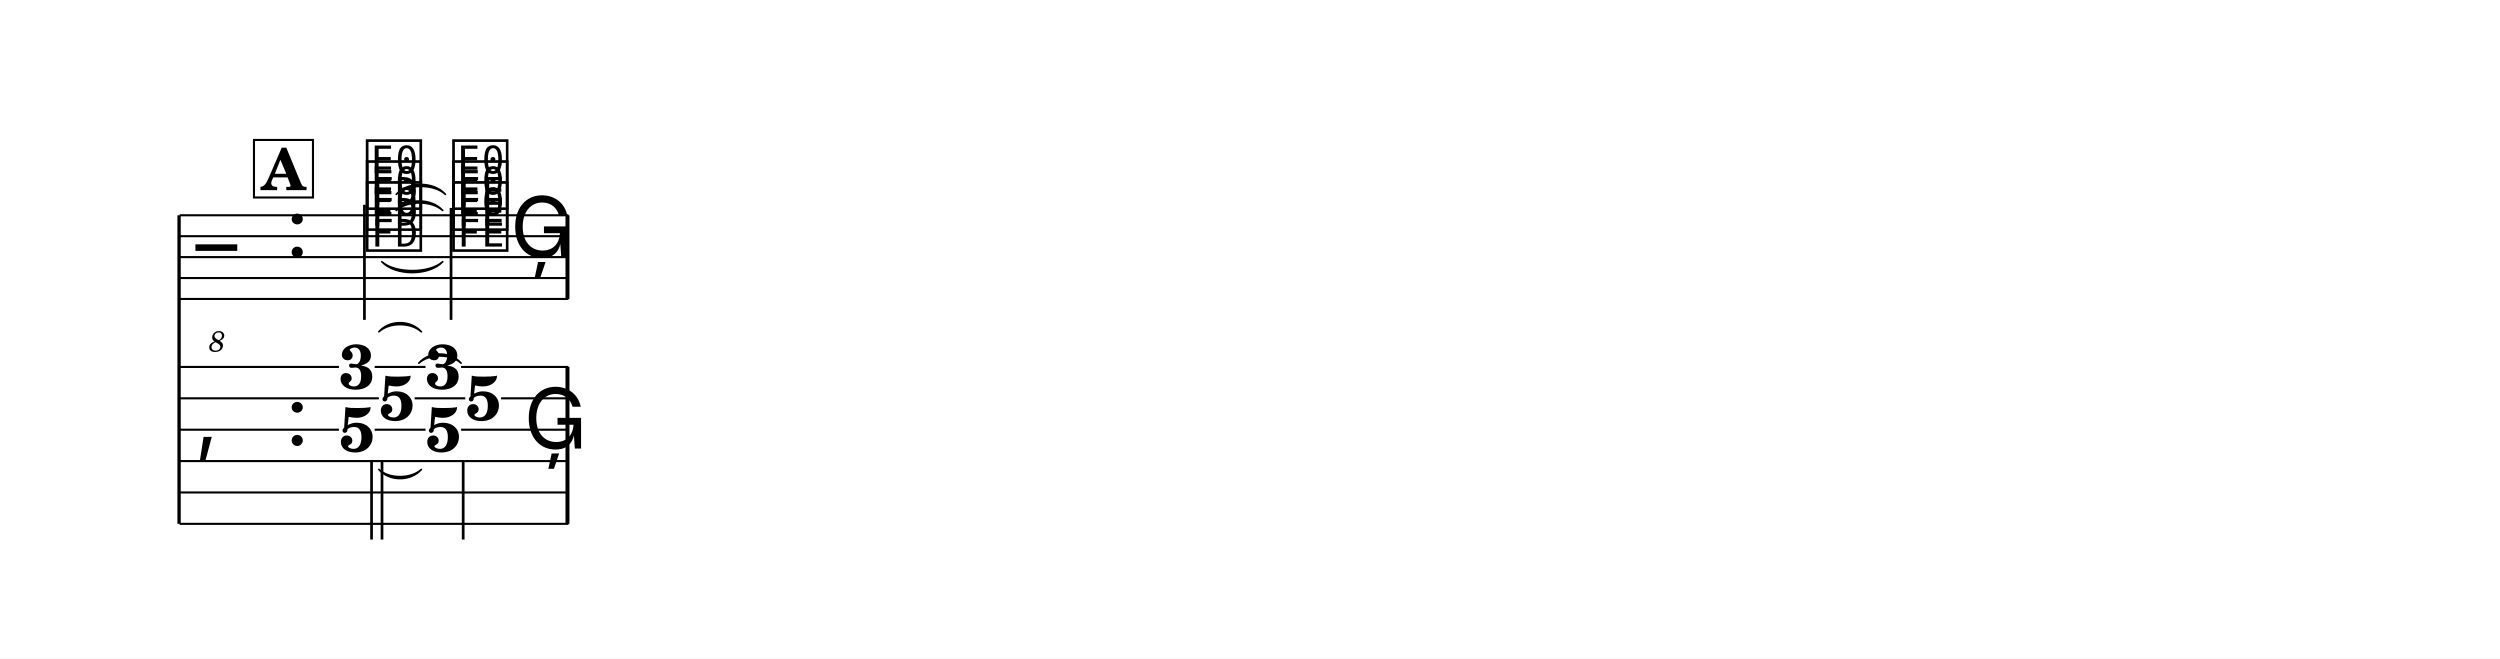
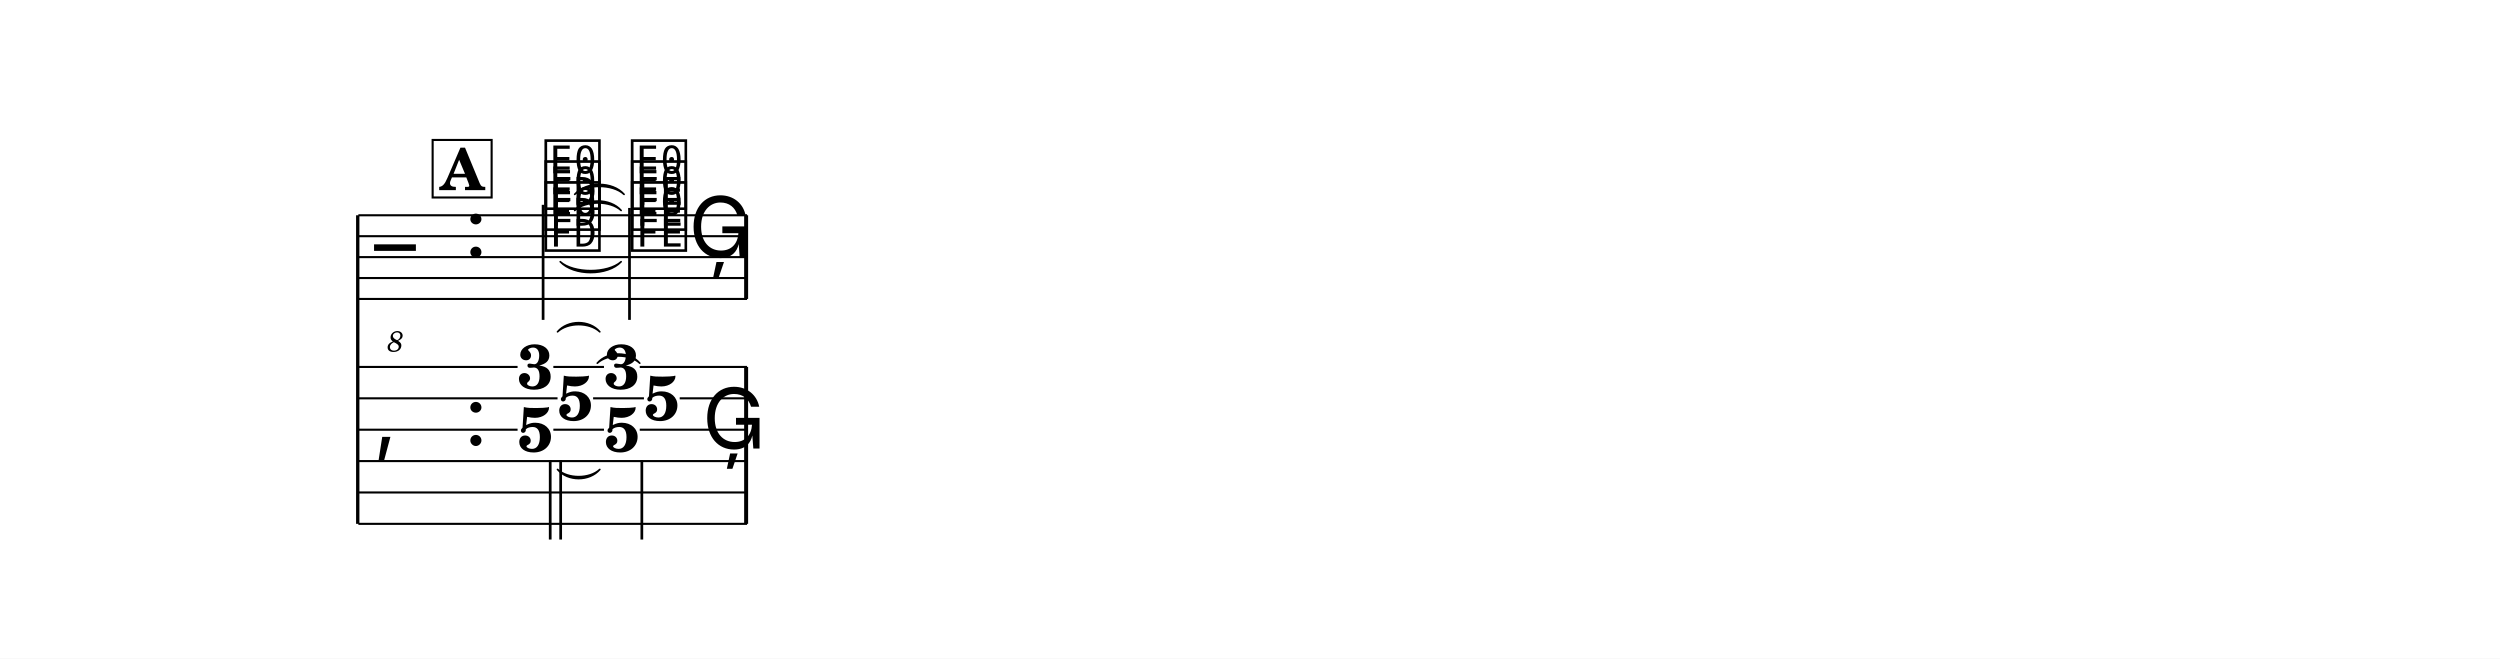
<svg xmlns="http://www.w3.org/2000/svg" width="1195.0" height="314.8" viewBox="0 0 119.50 31.48" font-family="TeX Gyre Schola, serif">
  <style>
  @font-face { font-family: 'Emmentaler'; src: local('Emmentaler'); }
  .music { font-family: 'Emmentaler', serif; }
</style>
  <rect x="0" y="0" width="119.50" height="31.48" fill="#FFFFFF" />
  <g transform="translate(8.54,0.00) scale(1,1)">
-     <line x1="0.02" y1="10.29" x2="0.02" y2="25.04" stroke="#000000" stroke-width="0.160" />
-     <line x1="0.05" y1="10.29" x2="18.63" y2="10.29" stroke="#000000" stroke-width="0.100" />
-     <line x1="0.05" y1="11.29" x2="18.63" y2="11.29" stroke="#000000" stroke-width="0.100" />
-     <line x1="0.05" y1="12.29" x2="18.63" y2="12.29" stroke="#000000" stroke-width="0.100" />
-     <line x1="0.05" y1="13.29" x2="18.63" y2="13.29" stroke="#000000" stroke-width="0.100" />
-     <line x1="0.05" y1="14.29" x2="18.63" y2="14.29" stroke="#000000" stroke-width="0.100" />
-     <text class="music" x="0.80" y="13.29" font-size="4.00" data-pos="419"></text>
-     <text x="1.83" y="16.81" font-size="1.39" font-style="italic" text-anchor="middle" data-pos="419">8</text>
-     <text class="music" x="5.12" y="12.29" font-size="4.00"></text>
-     <text class="music" x="8.82" y="11.79" font-size="4.00" data-pos="464"></text>
-     <text class="music" x="8.82" y="10.79" font-size="4.00" data-pos="467"></text>
-     <text class="music" x="8.82" y="9.79" font-size="4.00" data-pos="470"></text>
-     <line x1="8.88" y1="9.79" x2="8.88" y2="15.29" stroke="#000000" stroke-width="0.130" />
-     <text class="music" x="12.95" y="11.79" font-size="4.00" data-pos="477"></text>
-     <text class="music" x="12.95" y="10.79" font-size="4.00" data-pos="480"></text>
-     <text class="music" x="12.95" y="9.79" font-size="4.00" data-pos="483"></text>
-     <line x1="13.02" y1="9.94" x2="13.02" y2="15.29" stroke="#000000" stroke-width="0.130" />
-     <text class="music" x="15.85" y="12.29" font-size="4.00" data-pos="488"></text>
-     <rect x="18.49" y="10.29" width="0.19" height="4.00" data-pos="489" />
-     <text class="music" x="0.80" y="21.29" font-size="4.00"></text>
-     <text class="music" x="5.12" y="21.29" font-size="4.00"></text>
-     <rect x="18.49" y="17.54" width="0.19" height="7.50" data-pos="489" />
-     <text x="8.52" y="18.58" font-size="3.00" font-weight="bold" text-anchor="middle" data-pos="463">3</text>
-     <text x="10.43" y="20.08" font-size="3.00" font-weight="bold" text-anchor="middle" data-pos="463">5</text>
-     <text x="8.52" y="21.58" font-size="3.00" font-weight="bold" text-anchor="middle" data-pos="463">5</text>
-     <line x1="9.22" y1="22.00" x2="9.22" y2="25.79" stroke="#000000" stroke-width="0.130" />
-     <line x1="9.72" y1="22.00" x2="9.72" y2="25.79" stroke="#000000" stroke-width="0.130" />
-     <text x="12.65" y="18.58" font-size="3.00" font-weight="bold" text-anchor="middle" data-pos="476">3</text>
-     <text x="14.56" y="20.08" font-size="3.00" font-weight="bold" text-anchor="middle" data-pos="476">5</text>
-     <text x="12.65" y="21.58" font-size="3.00" font-weight="bold" text-anchor="middle" data-pos="476">5</text>
-     <line x1="13.60" y1="22.00" x2="13.60" y2="25.79" stroke="#000000" stroke-width="0.130" />
-     <text class="music" x="16.50" y="21.44" font-size="4.00" data-pos="488"></text>
-     <line x1="0.05" y1="17.54" x2="7.66" y2="17.54" stroke="#000000" stroke-width="0.100" />
-     <line x1="9.37" y1="17.54" x2="11.80" y2="17.54" stroke="#000000" stroke-width="0.100" />
-     <line x1="13.50" y1="17.54" x2="18.63" y2="17.54" stroke="#000000" stroke-width="0.100" />
-     <line x1="0.05" y1="19.04" x2="9.57" y2="19.04" stroke="#000000" stroke-width="0.100" />
-     <line x1="11.28" y1="19.04" x2="13.70" y2="19.04" stroke="#000000" stroke-width="0.100" />
-     <line x1="15.41" y1="19.04" x2="18.63" y2="19.04" stroke="#000000" stroke-width="0.100" />
-     <line x1="0.05" y1="20.54" x2="7.66" y2="20.54" stroke="#000000" stroke-width="0.100" />
-     <line x1="9.37" y1="20.54" x2="11.80" y2="20.54" stroke="#000000" stroke-width="0.100" />
-     <line x1="13.50" y1="20.54" x2="18.63" y2="20.54" stroke="#000000" stroke-width="0.100" />
-     <line x1="0.05" y1="22.04" x2="18.63" y2="22.04" stroke="#000000" stroke-width="0.100" />
-     <line x1="0.05" y1="23.54" x2="18.63" y2="23.54" stroke="#000000" stroke-width="0.100" />
-     <line x1="0.05" y1="25.04" x2="18.63" y2="25.04" stroke="#000000" stroke-width="0.100" />
-     <path d="M 9.71,12.51 C 10.35,13.08 11.98,13.08 12.62,12.51 C 11.98,13.20 10.35,13.20 9.71,12.51 Z" stroke="#000000" stroke-width="0.08" stroke-linecap="round" stroke-linejoin="round" data-pos="474" />
-     <path d="M 10.40,10.06 C 10.92,9.46 12.09,9.46 12.62,10.06 C 12.09,9.58 10.92,9.58 10.40,10.06 Z" stroke="#000000" stroke-width="0.08" stroke-linecap="round" stroke-linejoin="round" data-pos="474" />
-     <path d="M 10.40,9.29 C 10.95,8.66 12.20,8.66 12.75,9.29 C 12.20,8.78 10.95,8.78 10.40,9.29 Z" stroke="#000000" stroke-width="0.08" stroke-linecap="round" stroke-linejoin="round" data-pos="474" />
-     <path d="M 9.57,22.44 C 10.06,22.90 11.10,22.90 11.60,22.44 C 11.10,23.02 10.06,23.02 9.57,22.44 Z" stroke="#000000" stroke-width="0.08" stroke-linecap="round" stroke-linejoin="round" data-pos="474" />
-     <path d="M 11.48,17.36 C 11.97,16.78 13.01,16.78 13.50,17.36 C 13.01,16.90 11.97,16.90 11.48,17.36 Z" stroke="#000000" stroke-width="0.08" stroke-linecap="round" stroke-linejoin="round" data-pos="474" />
-     <path d="M 9.57,15.86 C 10.06,15.28 11.10,15.28 11.60,15.86 C 11.10,15.40 10.06,15.40 9.57,15.86 Z" stroke="#000000" stroke-width="0.08" stroke-linecap="round" stroke-linejoin="round" data-pos="474" />
-     <rect x="3.60" y="6.69" width="2.82" height="2.75" fill="#FFFFFF" stroke="#000000" stroke-width="0.100" data-pos="444" />
-     <text x="5.01" y="9.09" font-size="2.77" font-weight="bold" text-anchor="middle" data-pos="444">A</text>
+     <line x1="8.56" y1="10.29" x2="8.56" y2="25.04" stroke="#000000" stroke-width="0.160" />
+     <line x1="8.59" y1="10.29" x2="27.17" y2="10.29" stroke="#000000" stroke-width="0.100" />
+     <line x1="8.59" y1="11.29" x2="27.17" y2="11.29" stroke="#000000" stroke-width="0.100" />
+     <line x1="8.59" y1="12.29" x2="27.17" y2="12.29" stroke="#000000" stroke-width="0.100" />
+     <line x1="8.59" y1="13.29" x2="27.17" y2="13.29" stroke="#000000" stroke-width="0.100" />
+     <line x1="8.59" y1="14.29" x2="27.17" y2="14.29" stroke="#000000" stroke-width="0.100" />
+     <text class="music" x="9.34" y="13.29" font-size="4.00" data-pos="419"></text>
+     <text x="10.36" y="16.81" font-size="1.39" font-style="italic" text-anchor="middle" data-pos="419">8</text>
+     <text class="music" x="13.66" y="12.29" font-size="4.00"></text>
+     <text class="music" x="17.36" y="11.79" font-size="4.00" data-pos="464"></text>
+     <text class="music" x="17.36" y="10.79" font-size="4.00" data-pos="467"></text>
+     <text class="music" x="17.36" y="9.79" font-size="4.00" data-pos="470"></text>
+     <line x1="17.42" y1="9.79" x2="17.42" y2="15.29" stroke="#000000" stroke-width="0.130" />
+     <text class="music" x="21.49" y="11.79" font-size="4.00" data-pos="477"></text>
+     <text class="music" x="21.49" y="10.79" font-size="4.00" data-pos="480"></text>
+     <text class="music" x="21.49" y="9.79" font-size="4.00" data-pos="483"></text>
+     <line x1="21.55" y1="9.94" x2="21.55" y2="15.29" stroke="#000000" stroke-width="0.130" />
+     <text class="music" x="24.38" y="12.29" font-size="4.00" data-pos="488"></text>
+     <rect x="27.03" y="10.29" width="0.19" height="4.00" data-pos="489" />
+     <text class="music" x="9.34" y="21.29" font-size="4.00"></text>
+     <text class="music" x="13.66" y="21.29" font-size="4.00"></text>
+     <rect x="27.03" y="17.54" width="0.19" height="7.50" data-pos="489" />
+     <text x="17.05" y="18.58" font-size="3.00" font-weight="bold" text-anchor="middle" data-pos="463">3</text>
+     <text x="18.96" y="20.08" font-size="3.00" font-weight="bold" text-anchor="middle" data-pos="463">5</text>
+     <text x="17.05" y="21.58" font-size="3.00" font-weight="bold" text-anchor="middle" data-pos="463">5</text>
+     <line x1="17.76" y1="22.00" x2="17.76" y2="25.79" stroke="#000000" stroke-width="0.130" />
+     <line x1="18.26" y1="22.00" x2="18.26" y2="25.79" stroke="#000000" stroke-width="0.130" />
+     <text x="21.19" y="18.58" font-size="3.00" font-weight="bold" text-anchor="middle" data-pos="476">3</text>
+     <text x="23.09" y="20.08" font-size="3.00" font-weight="bold" text-anchor="middle" data-pos="476">5</text>
+     <text x="21.19" y="21.58" font-size="3.00" font-weight="bold" text-anchor="middle" data-pos="476">5</text>
+     <line x1="22.14" y1="22.00" x2="22.14" y2="25.79" stroke="#000000" stroke-width="0.130" />
+     <text class="music" x="25.03" y="21.44" font-size="4.00" data-pos="488"></text>
+     <line x1="8.59" y1="17.54" x2="16.20" y2="17.54" stroke="#000000" stroke-width="0.100" />
+     <line x1="17.91" y1="17.54" x2="20.33" y2="17.54" stroke="#000000" stroke-width="0.100" />
+     <line x1="22.04" y1="17.54" x2="27.17" y2="17.54" stroke="#000000" stroke-width="0.100" />
+     <line x1="8.59" y1="19.04" x2="18.11" y2="19.04" stroke="#000000" stroke-width="0.100" />
+     <line x1="19.81" y1="19.04" x2="22.24" y2="19.04" stroke="#000000" stroke-width="0.100" />
+     <line x1="23.95" y1="19.04" x2="27.17" y2="19.04" stroke="#000000" stroke-width="0.100" />
+     <line x1="8.59" y1="20.54" x2="16.20" y2="20.54" stroke="#000000" stroke-width="0.100" />
+     <line x1="17.91" y1="20.54" x2="20.33" y2="20.54" stroke="#000000" stroke-width="0.100" />
+     <line x1="22.04" y1="20.54" x2="27.17" y2="20.54" stroke="#000000" stroke-width="0.100" />
+     <line x1="8.59" y1="22.04" x2="27.17" y2="22.04" stroke="#000000" stroke-width="0.100" />
+     <line x1="8.59" y1="23.54" x2="27.17" y2="23.54" stroke="#000000" stroke-width="0.100" />
+     <line x1="8.59" y1="25.04" x2="27.17" y2="25.04" stroke="#000000" stroke-width="0.100" />
+     <path d="M 18.24,12.51 C 18.88,13.08 20.51,13.08 21.15,12.51 C 20.51,13.20 18.88,13.20 18.24,12.51 Z" stroke="#000000" stroke-width="0.08" stroke-linecap="round" stroke-linejoin="round" data-pos="474" />
+     <path d="M 18.93,10.06 C 19.46,9.46 20.63,9.46 21.15,10.06 C 20.63,9.58 19.46,9.58 18.93,10.06 Z" stroke="#000000" stroke-width="0.08" stroke-linecap="round" stroke-linejoin="round" data-pos="474" />
+     <path d="M 18.93,9.29 C 19.48,8.66 20.74,8.66 21.29,9.29 C 20.74,8.78 19.48,8.78 18.93,9.29 Z" stroke="#000000" stroke-width="0.08" stroke-linecap="round" stroke-linejoin="round" data-pos="474" />
+     <path d="M 18.11,22.44 C 18.60,22.90 19.64,22.90 20.13,22.44 C 19.64,23.02 18.60,23.02 18.11,22.44 Z" stroke="#000000" stroke-width="0.08" stroke-linecap="round" stroke-linejoin="round" data-pos="474" />
+     <path d="M 20.01,17.36 C 20.51,16.78 21.55,16.78 22.04,17.36 C 21.55,16.90 20.51,16.90 20.01,17.36 Z" stroke="#000000" stroke-width="0.08" stroke-linecap="round" stroke-linejoin="round" data-pos="474" />
+     <path d="M 18.11,15.86 C 18.60,15.28 19.64,15.28 20.13,15.86 C 19.64,15.40 18.60,15.40 18.11,15.86 Z" stroke="#000000" stroke-width="0.08" stroke-linecap="round" stroke-linejoin="round" data-pos="474" />
+     <rect x="12.14" y="6.69" width="2.82" height="2.75" fill="#FFFFFF" stroke="#000000" stroke-width="0.100" data-pos="444" />
+     <text x="13.55" y="9.09" font-size="2.77" font-weight="bold" text-anchor="middle" data-pos="444">A</text>
  </g>
</svg>
